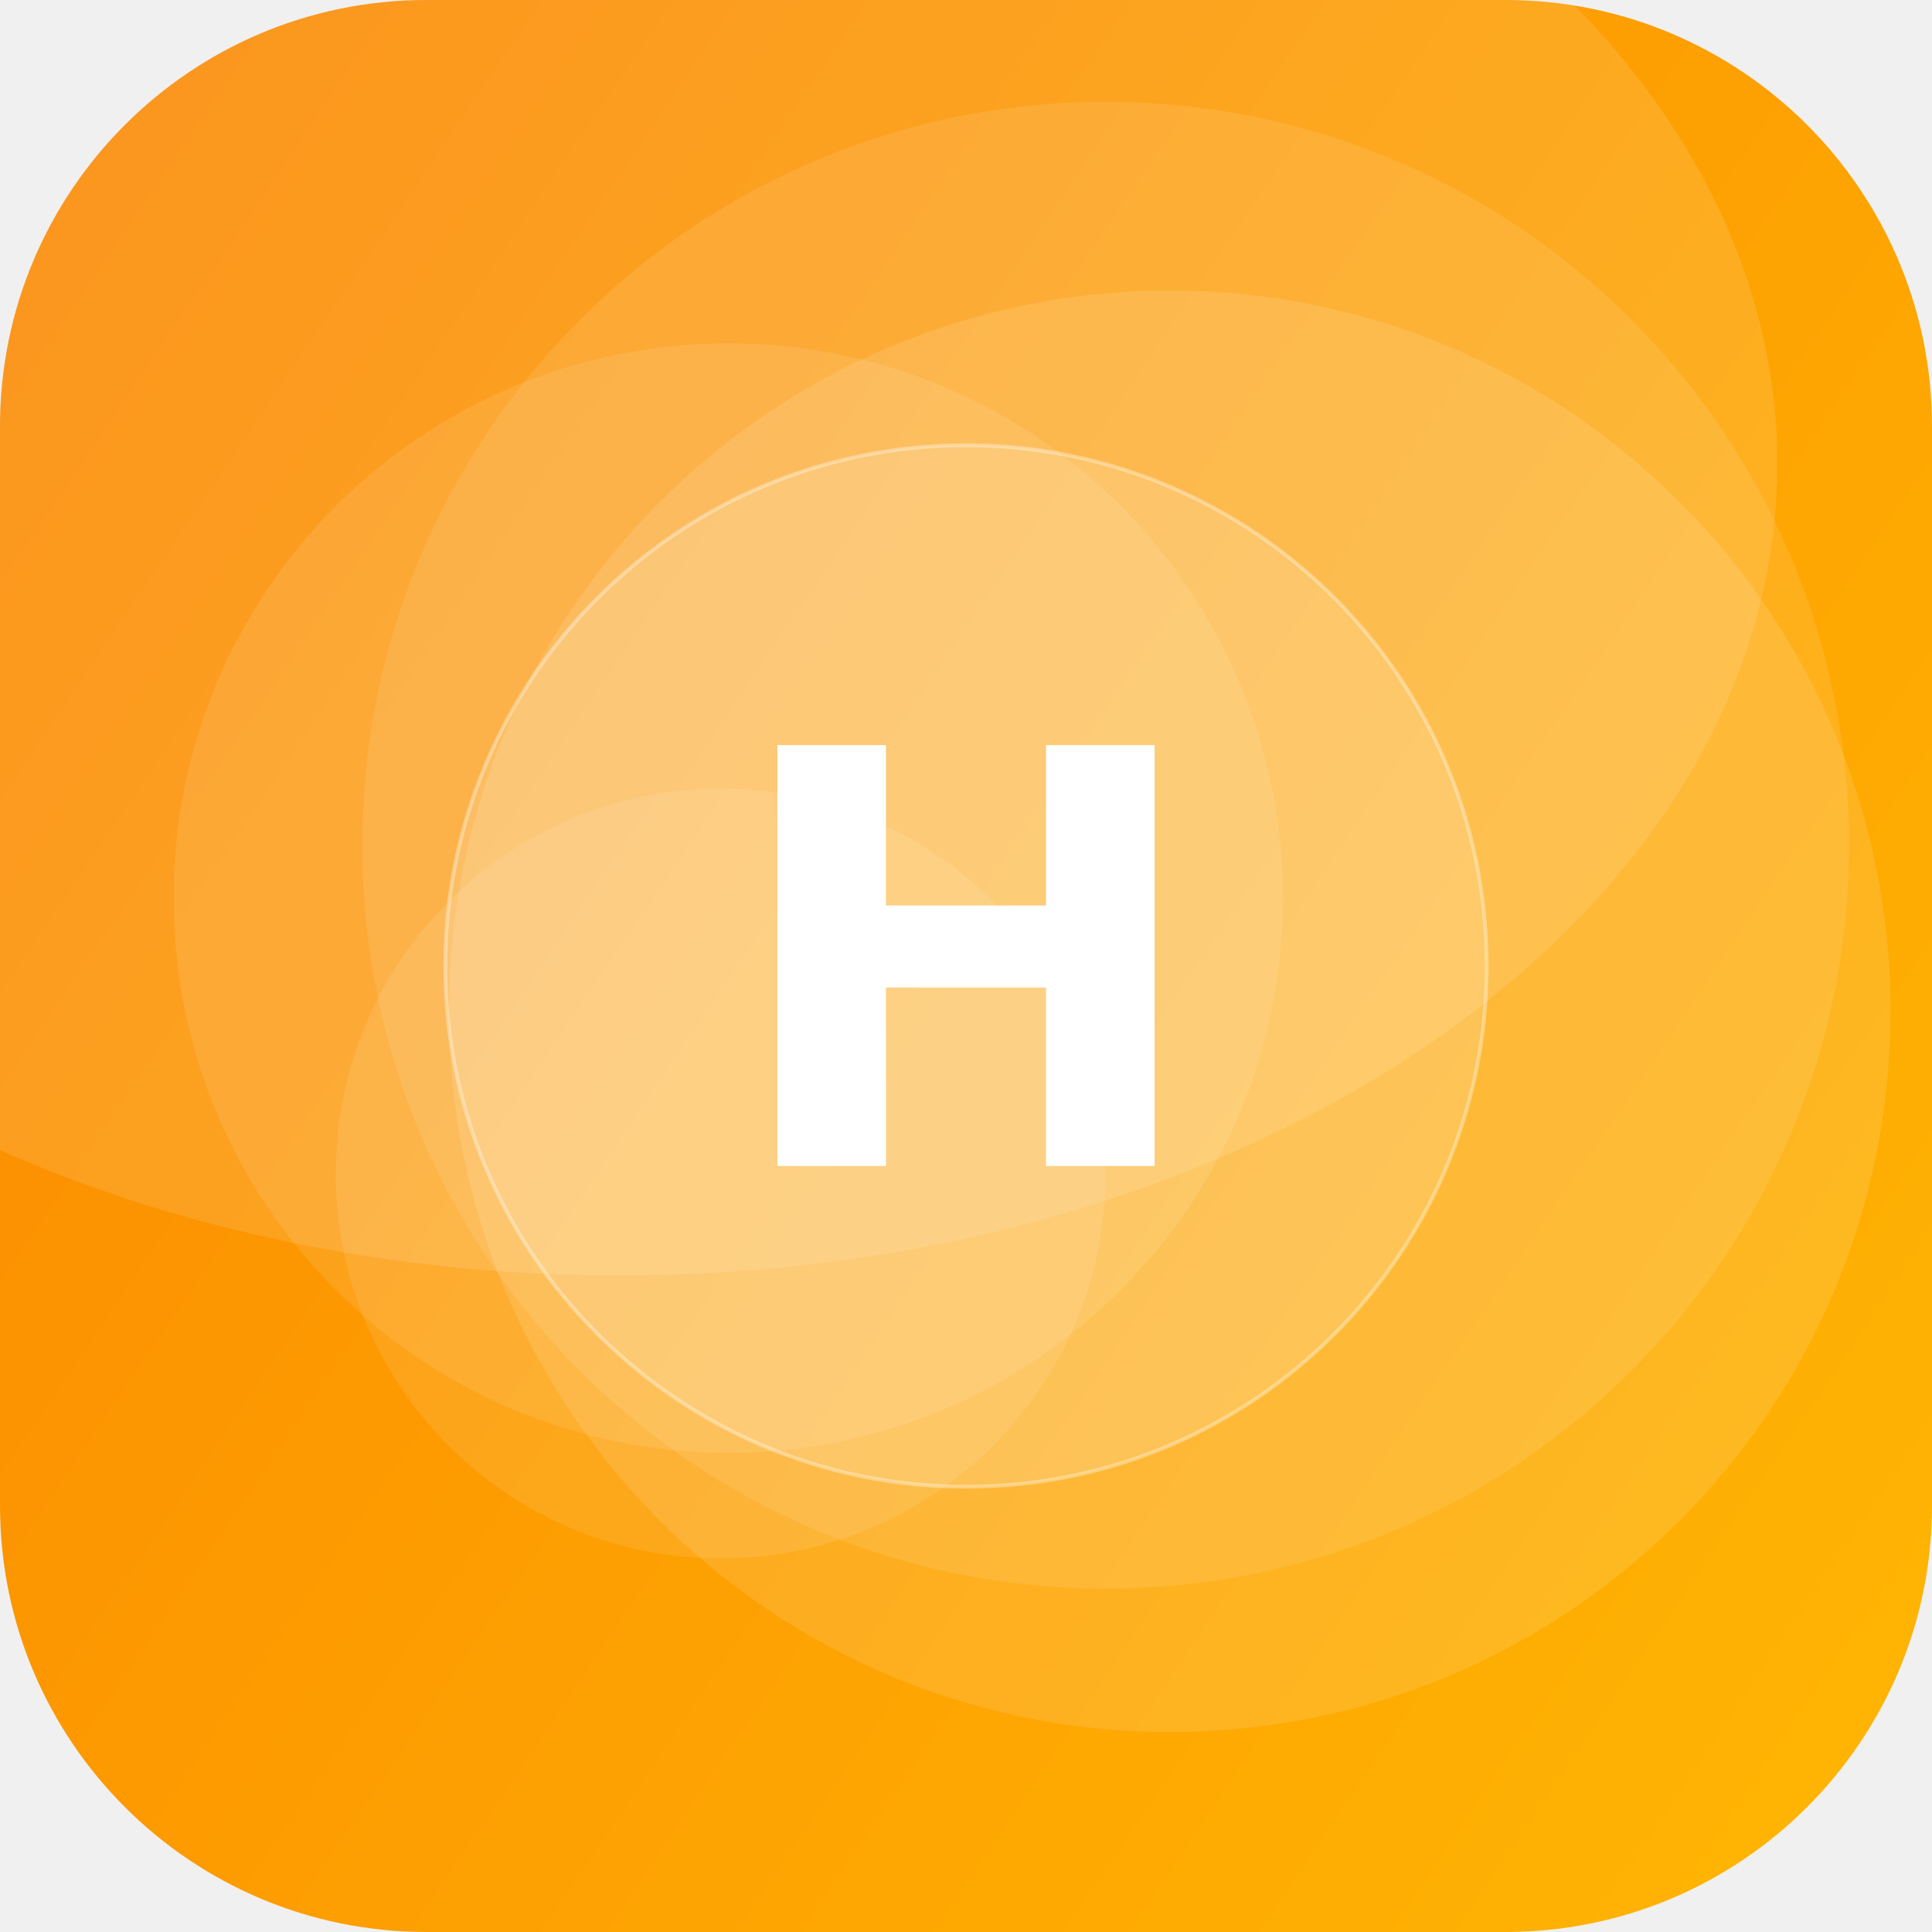
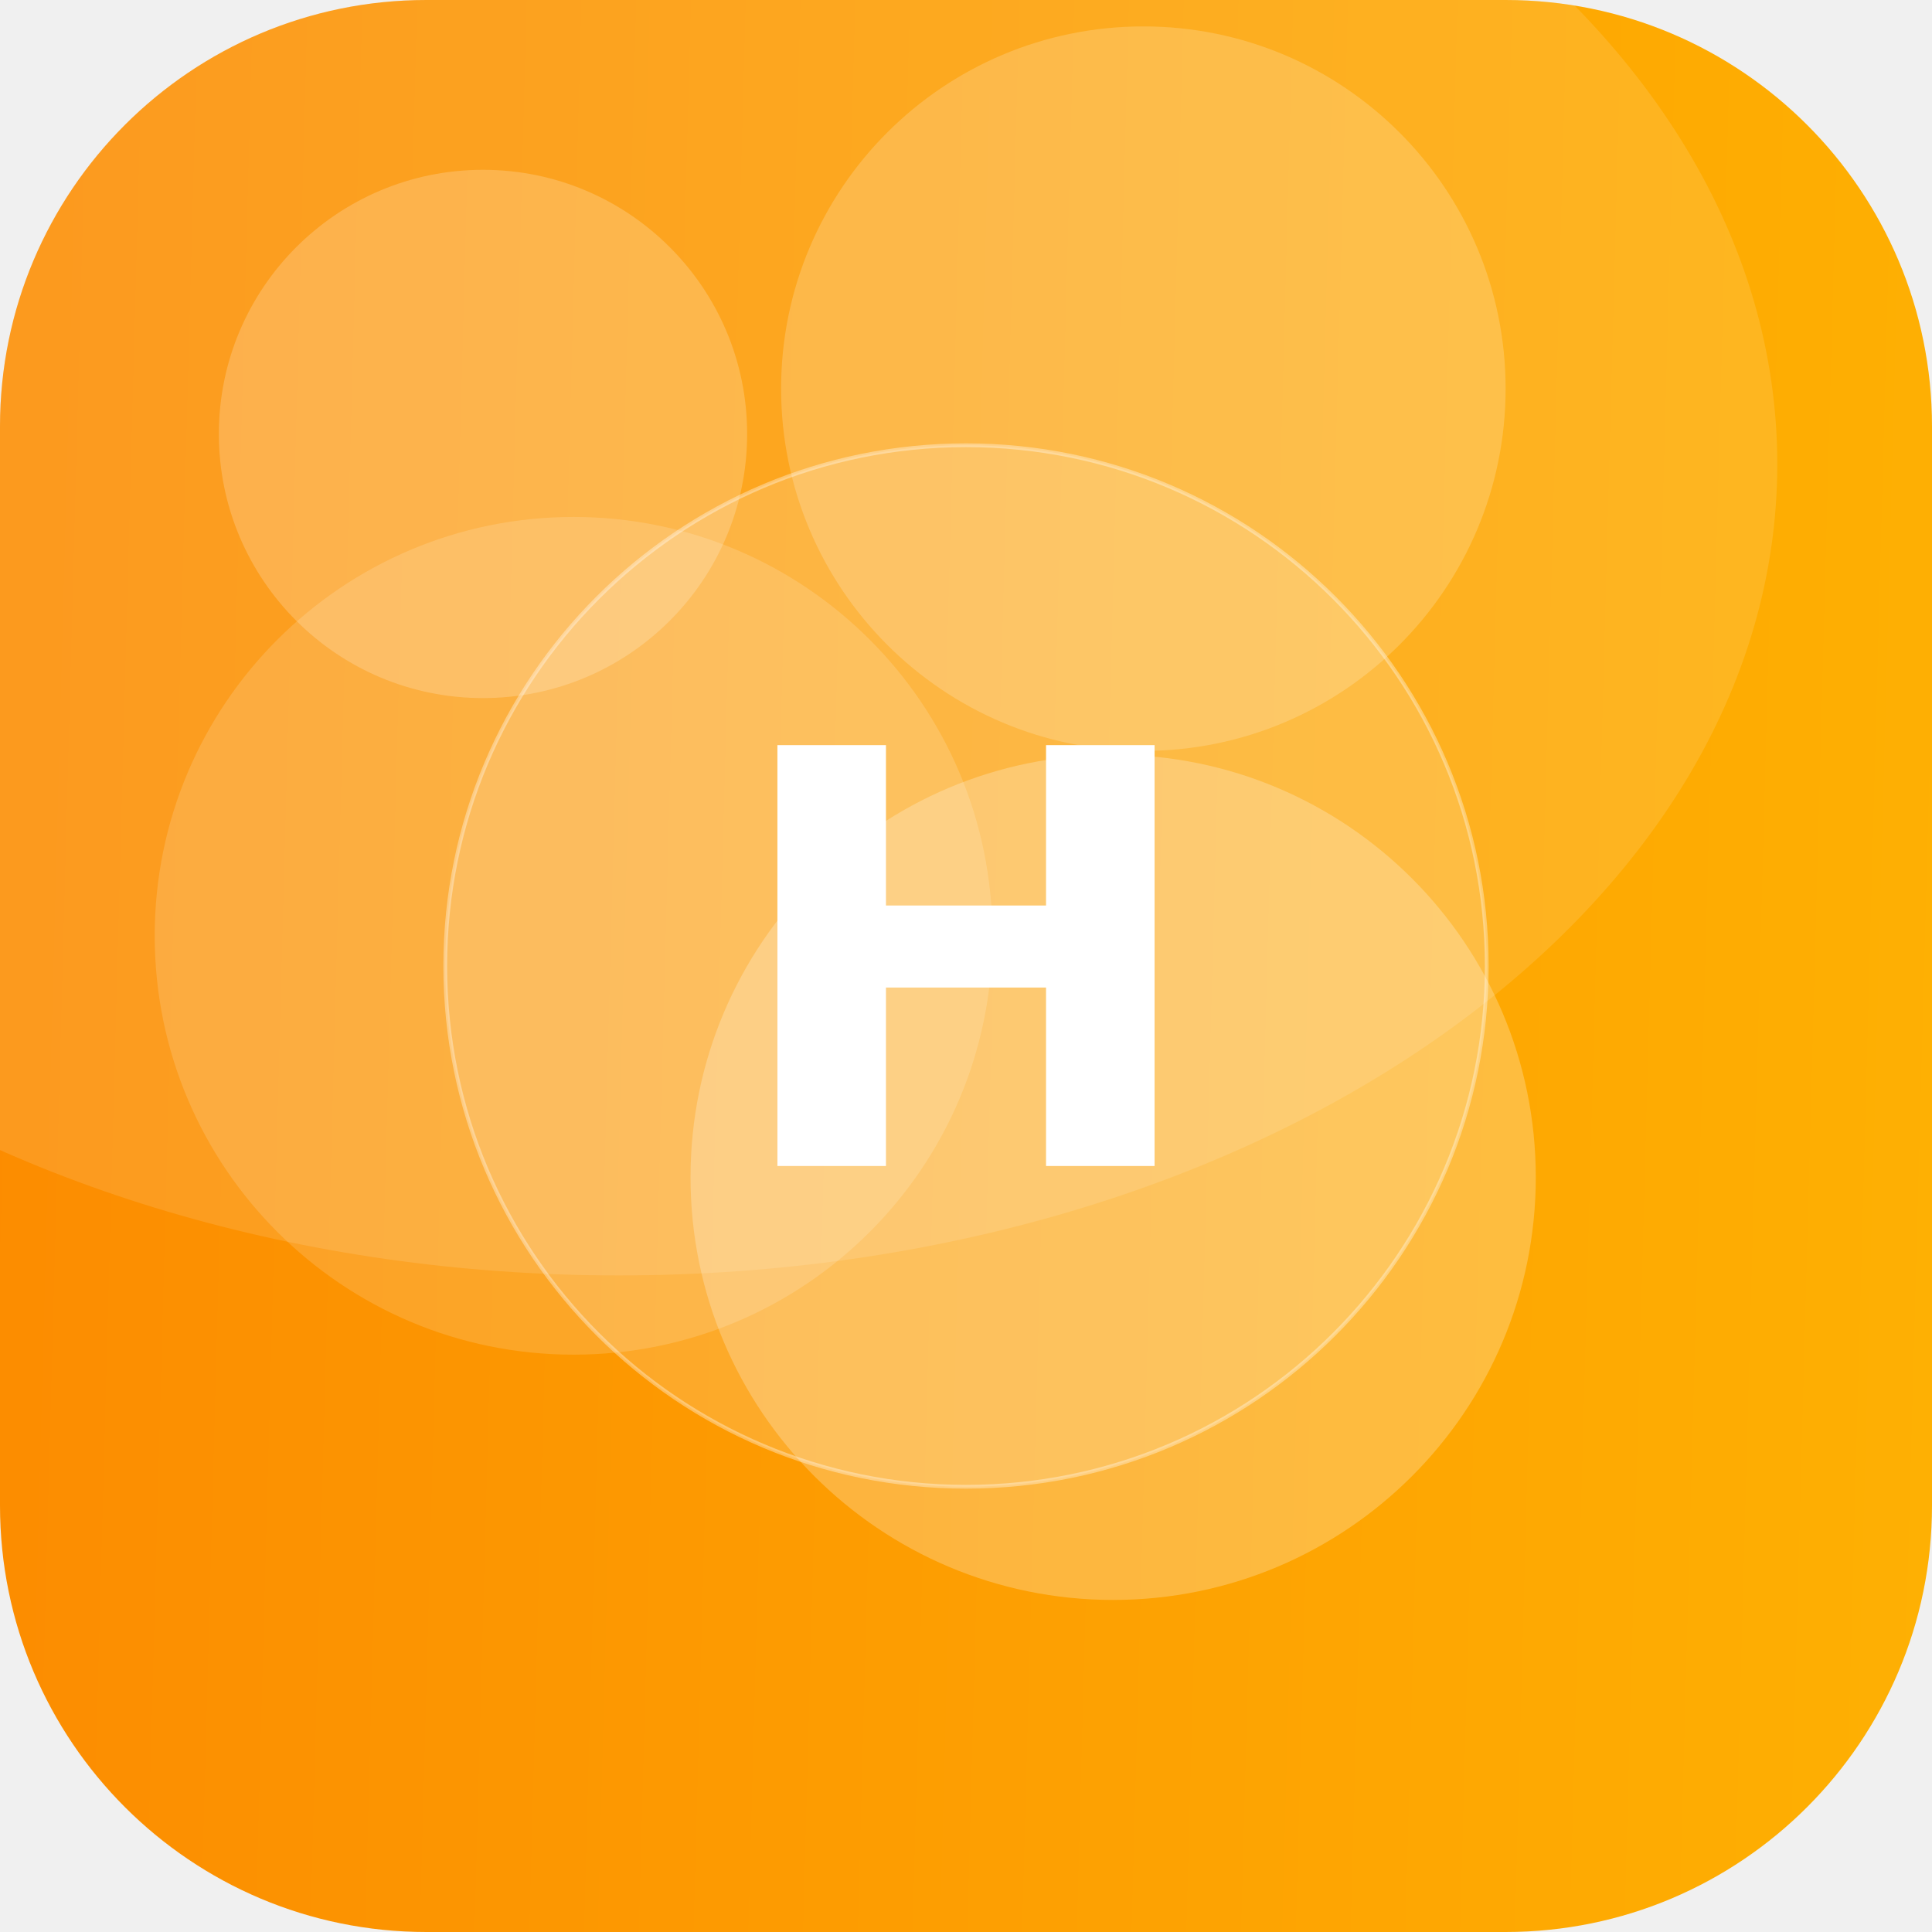
<svg xmlns="http://www.w3.org/2000/svg" width="512" height="512" viewBox="0 0 512 512">
  <defs>
-     <linearGradient id="g" x1="0" y1="0" x2="1" y2="1" gradientTransform="rotate(170 0.5 0.5)">
+     <linearGradient id="g" x1="0" y1="0" x2="1" y2="1" gradientTransform="rotate(136 0.5 0.5)">
      <stop offset="0" stop-color="#FFB703" />
      <stop offset="1" stop-color="#FB8500" />
    </linearGradient>
    <clipPath id="c">
      <rect width="512" height="512" rx="113" />
    </clipPath>
  </defs>
  <g clip-path="url(#c)">
    <rect width="512" height="512" fill="url(#g)" />
-     <circle cx="193" cy="238" r="147" fill="#FFFFFF" fill-opacity="0.10" />
-     <circle cx="293" cy="224" r="197" fill="#FFFFFF" fill-opacity="0.10" />
-     <circle cx="191" cy="311" r="102" fill="#FFFFFF" fill-opacity="0.10" />
-     <circle cx="310" cy="268" r="191" fill="#FFFFFF" fill-opacity="0.12" />
+     <circle cx="152" cy="248" r="111" fill="#FFFFFF" fill-opacity="0.15" />
+     <circle cx="128" cy="115" r="70" fill="#FFFFFF" fill-opacity="0.20" />
+     <circle cx="295" cy="312" r="112" fill="#FFFFFF" fill-opacity="0.24" />
+     <circle cx="303" cy="103" r="96" fill="#FFFFFF" fill-opacity="0.19" />
    <ellipse cx="164" cy="123" rx="307" ry="215" fill="#FFFFFF" fill-opacity="0.12" />
    <circle cx="256" cy="256" r="138" fill="#FFFFFF" fill-opacity="0.16" stroke="#FFFFFF" stroke-opacity="0.35" />
    <text x="50%" y="50%" dy="53" text-anchor="middle" font-family="DejaVu Sans, Helvetica, Arial, sans-serif" font-weight="bold" font-size="153" fill="#FFFFFF">H</text>
  </g>
</svg>
